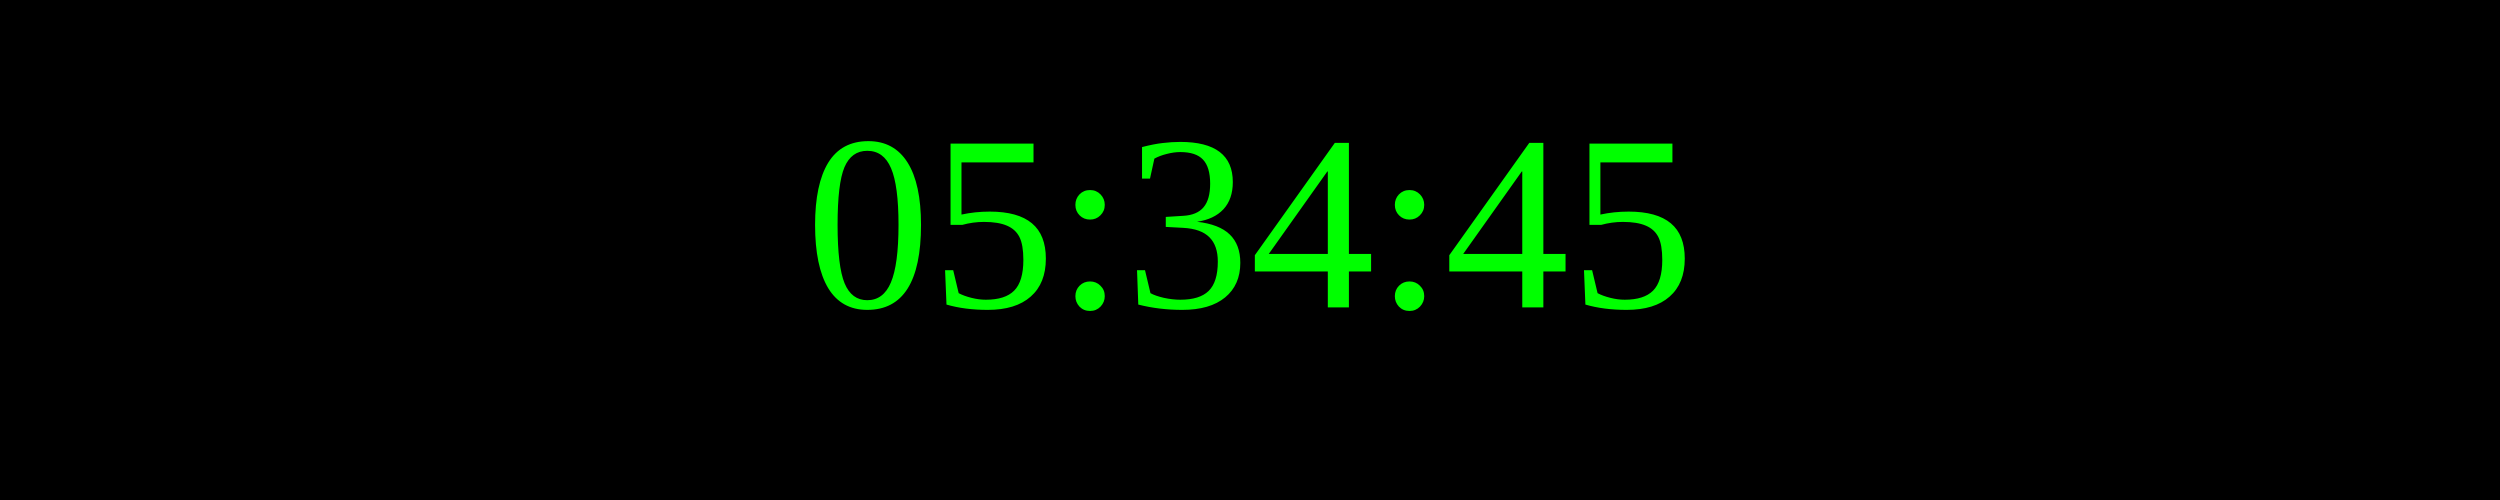
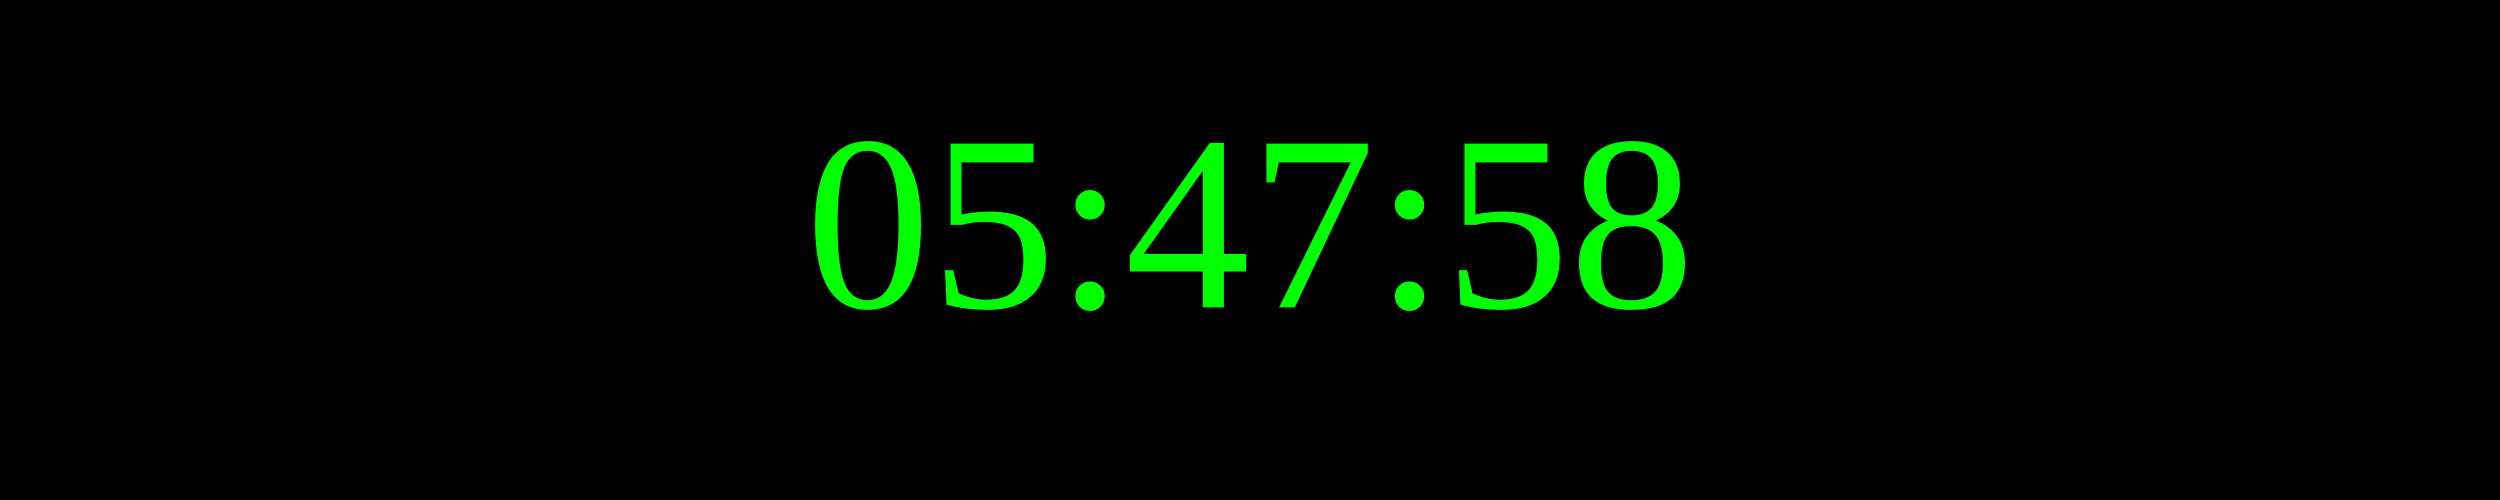
<svg xmlns="http://www.w3.org/2000/svg" width="250" height="50">
  <rect width="100%" height="100%" fill="black" />
  <text x="50%" y="50%" font-size="25" fill="lime" text-anchor="middle" dominant-baseline="middle">
- 05:34:45
+ 05:47:58
</text>
</svg>
